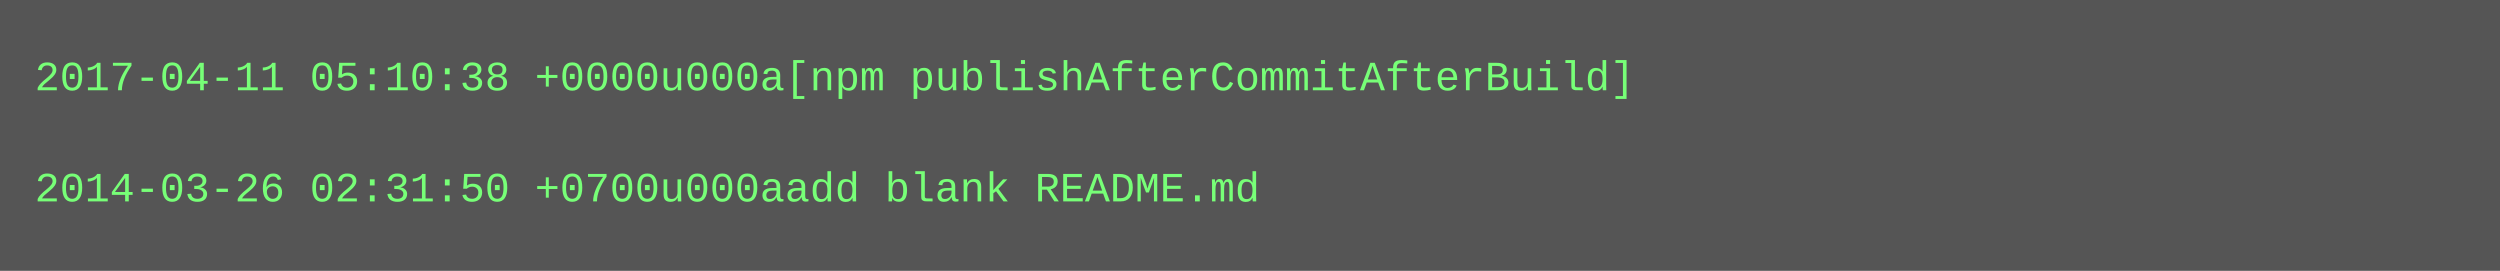
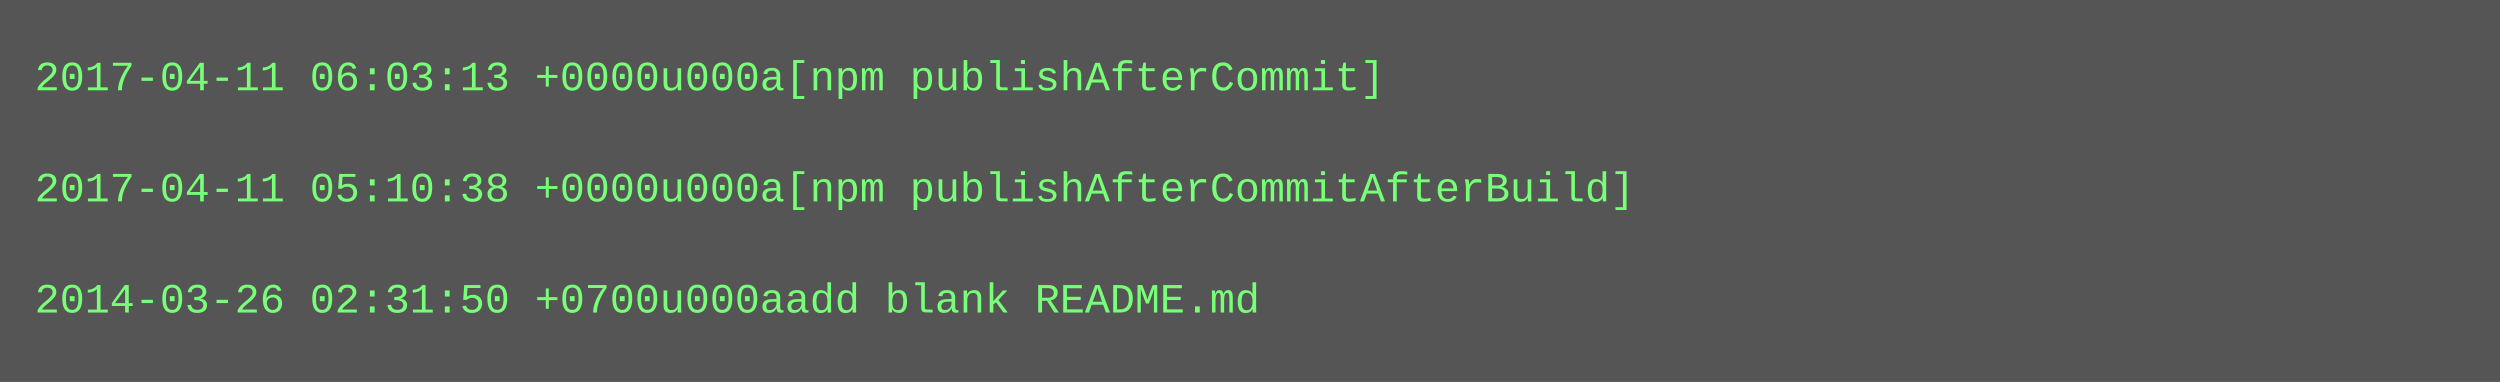
- <svg xmlns="http://www.w3.org/2000/svg" height="78" width="720">
-   <rect height="78" fill="#555" width="720" />
+ <svg xmlns="http://www.w3.org/2000/svg" height="110" width="720">
+   <rect height="110" fill="#555" width="720" />
  <text fill="#7f7" font-family="Courier New" font-size="12" xml:space="preserve">
-     <tspan x="10" y="26">2017-04-11 05:10:38 +0000u000a[npm publishAfterCommitAfterBuild]</tspan>
+     <tspan x="10" y="26">2017-04-11 06:03:13 +0000u000a[npm publishAfterCommit]</tspan>
    <tspan x="10" y="42" />
-     <tspan x="10" y="58">2014-03-26 02:31:50 +0700u000aadd blank README.md</tspan>
+     <tspan x="10" y="58">2017-04-11 05:10:38 +0000u000a[npm publishAfterCommitAfterBuild]</tspan>
+     <tspan x="10" y="74" />
+     <tspan x="10" y="90">2014-03-26 02:31:50 +0700u000aadd blank README.md</tspan>
  </text>
</svg>
